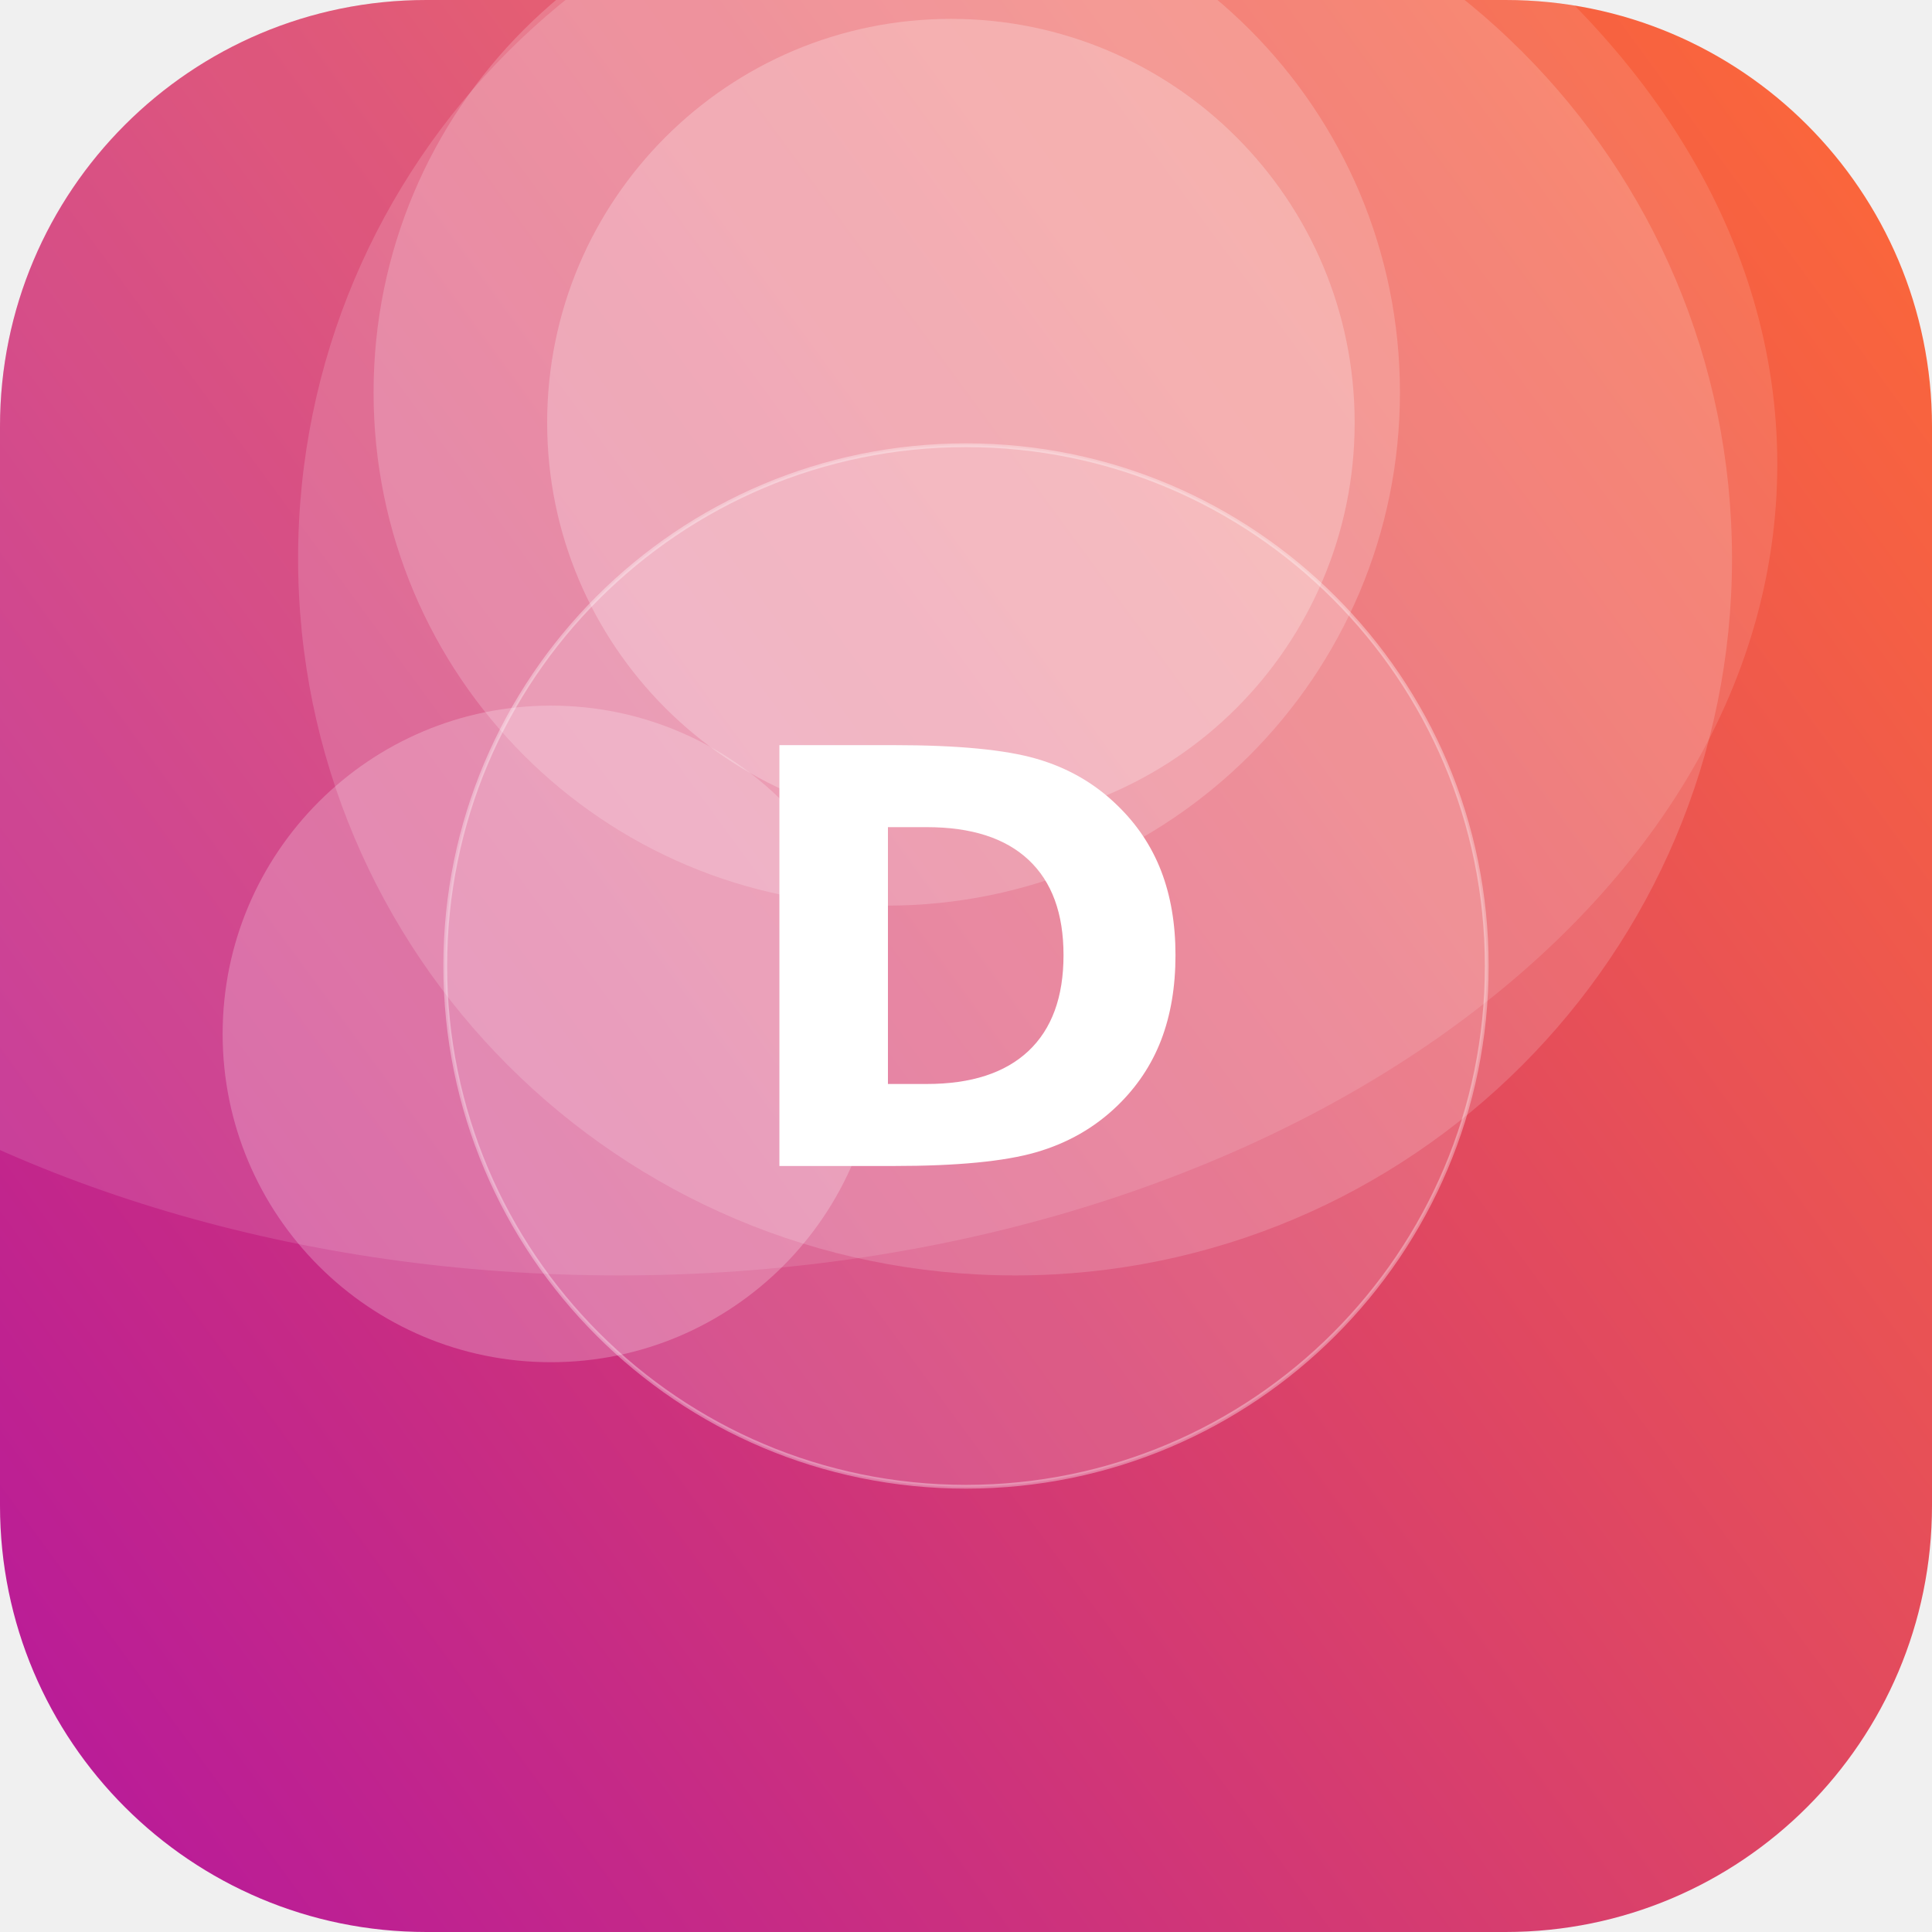
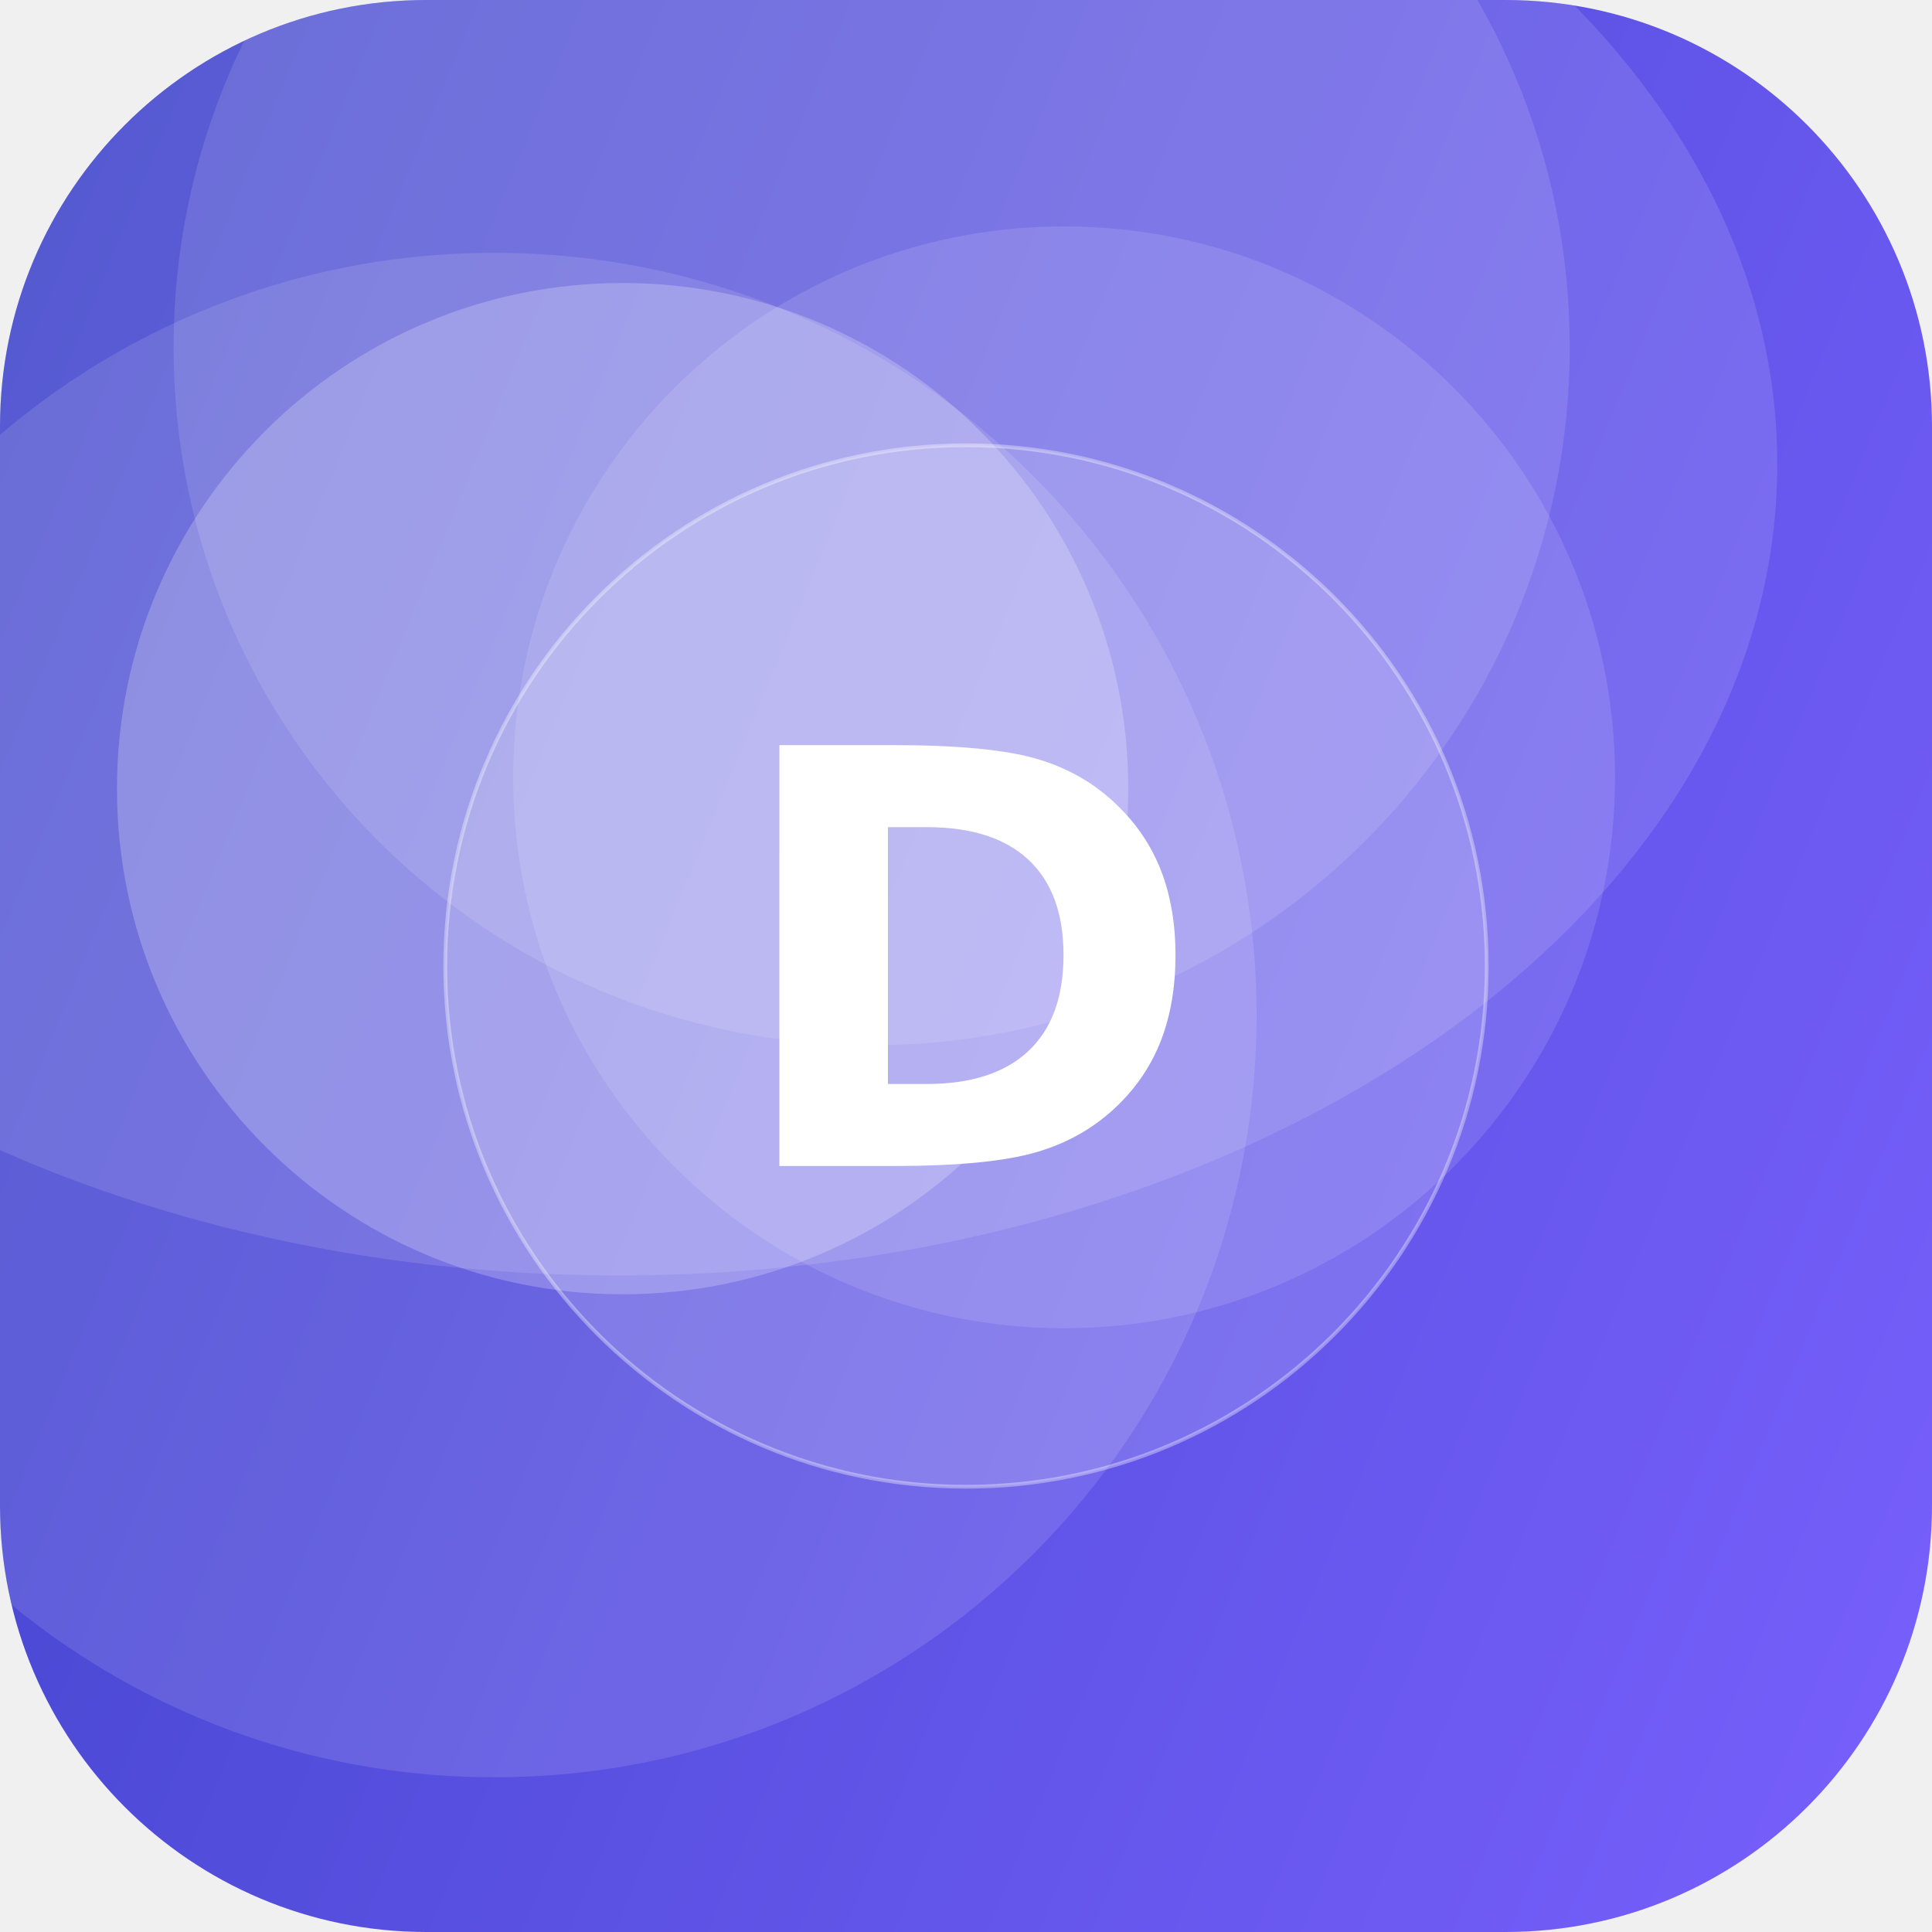
<svg xmlns="http://www.w3.org/2000/svg" width="512" height="512" viewBox="0 0 512 512">
  <defs>
-     <linearGradient id="g" x1="0" y1="0" x2="1" y2="1" gradientTransform="rotate(99 0.5 0.5)">
-       <stop offset="0" stop-color="#FF6B35" />
-       <stop offset="1" stop-color="#B5179E" />
+     <linearGradient id="g" x1="0" y1="0" x2="1" y2="1" gradientTransform="rotate(158 0.5 0.5)">
+       <stop offset="0" stop-color="#7B61FF" />
+       <stop offset="1" stop-color="#3A41C6" />
    </linearGradient>
    <clipPath id="c">
      <rect width="512" height="512" rx="113" />
    </clipPath>
  </defs>
  <g clip-path="url(#c)">
    <rect width="512" height="512" fill="url(#g)" />
-     <circle cx="252" cy="112" r="107" fill="#FFFFFF" fill-opacity="0.24" />
-     <circle cx="269" cy="148" r="190" fill="#FFFFFF" fill-opacity="0.16" />
-     <circle cx="235" cy="104" r="136" fill="#FFFFFF" fill-opacity="0.19" />
-     <circle cx="146" cy="274" r="87" fill="#FFFFFF" fill-opacity="0.23" />
+     <circle cx="282" cy="206" r="146" fill="#FFFFFF" fill-opacity="0.12" />
+     <circle cx="231" cy="92" r="185" fill="#FFFFFF" fill-opacity="0.12" />
+     <circle cx="165" cy="209" r="134" fill="#FFFFFF" fill-opacity="0.22" />
+     <circle cx="131" cy="269" r="202" fill="#FFFFFF" fill-opacity="0.12" />
    <ellipse cx="164" cy="123" rx="307" ry="215" fill="#FFFFFF" fill-opacity="0.12" />
    <circle cx="256" cy="256" r="138" fill="#FFFFFF" fill-opacity="0.16" stroke="#FFFFFF" stroke-opacity="0.35" />
    <text x="50%" y="50%" dy="53" text-anchor="middle" font-family="DejaVu Sans, Helvetica, Arial, sans-serif" font-weight="bold" font-size="153" fill="#FFFFFF">D</text>
  </g>
</svg>
